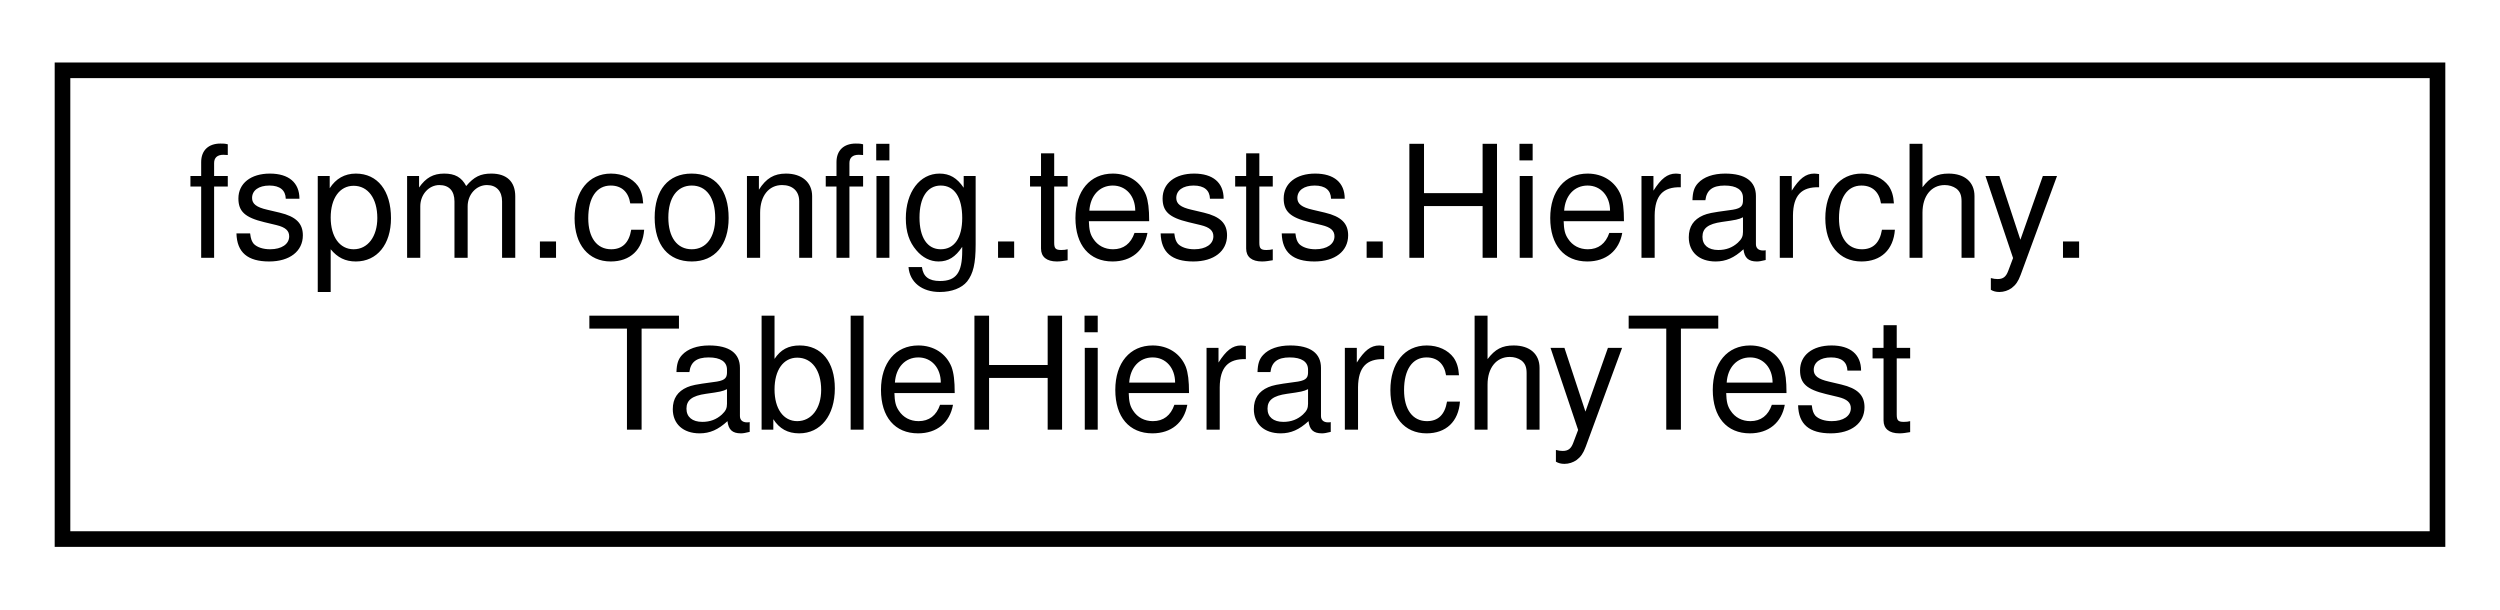
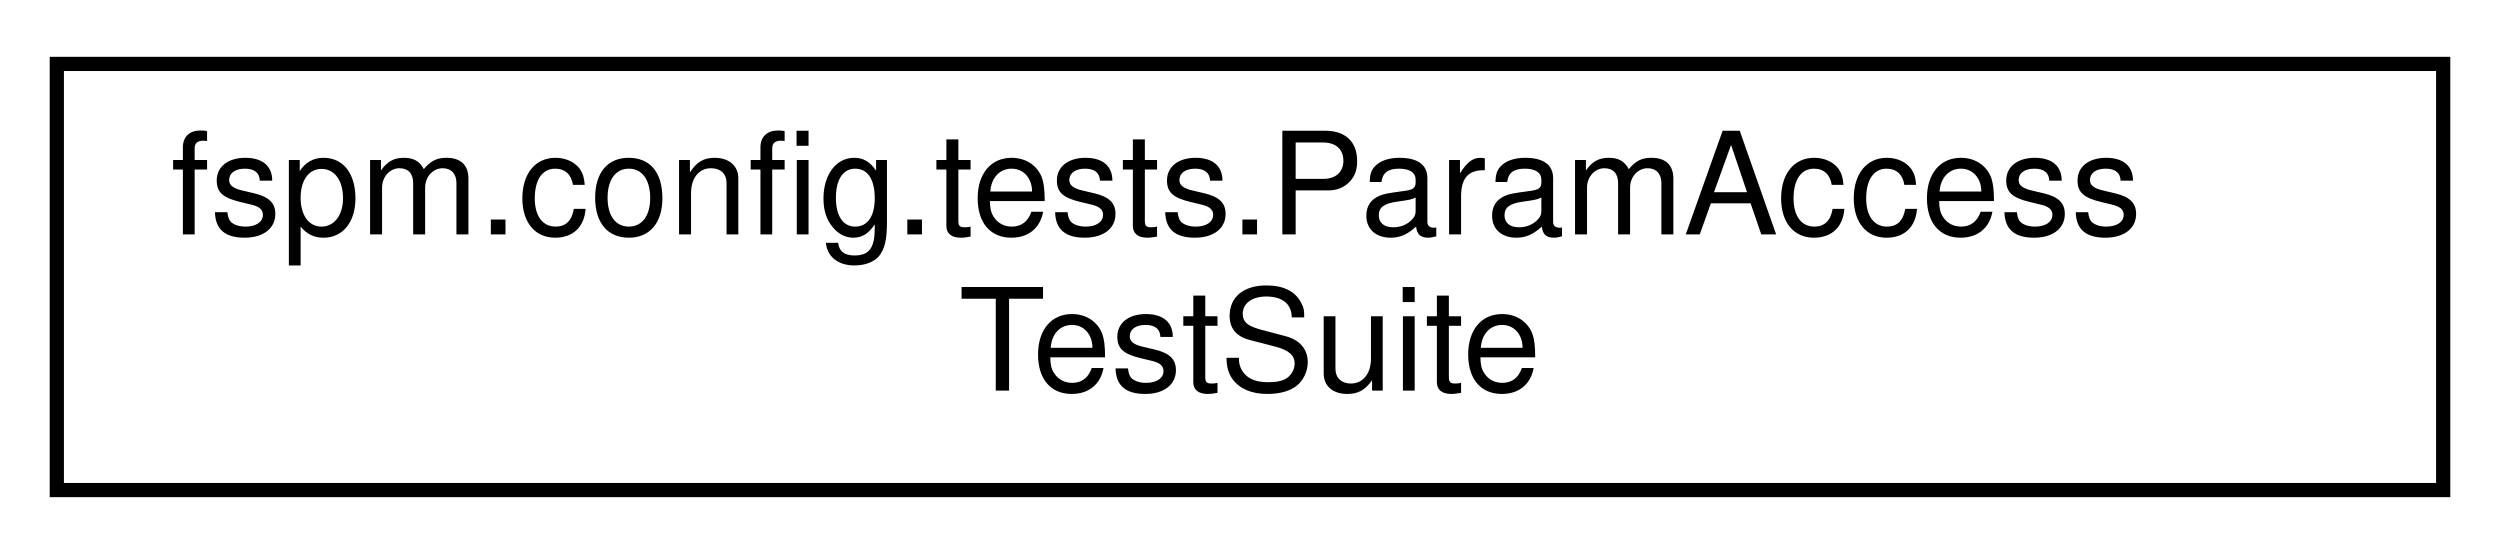
- <svg xmlns="http://www.w3.org/2000/svg" xmlns:xlink="http://www.w3.org/1999/xlink" width="160pt" height="39pt" viewBox="0.00 0.00 160.00 39.00">
+ <svg xmlns="http://www.w3.org/2000/svg" xmlns:xlink="http://www.w3.org/1999/xlink" width="176pt" height="39pt" viewBox="0.00 0.00 176.00 39.00">
  <g id="graph0" class="graph" transform="scale(1 1) rotate(0) translate(4 35)">
    <g id="node1" class="node">
      <g id="a_node1">
-         <a xlink:href="classfspm_1_1config_1_1tests_1_1Hierarchy_1_1TableHierarchyTest.html" target="_top" xlink:title=" ">
-           <polygon fill="none" stroke="black" points="0,-0.5 0,-30.5 152,-30.5 152,-0.5 0,-0.5" />
-           <text text-anchor="start" x="8" y="-18.5" font-family="Helvetica,sans-Serif" font-size="10.00">fspm.config.tests.Hierarchy.</text>
-           <text text-anchor="middle" x="76" y="-7.5" font-family="Helvetica,sans-Serif" font-size="10.00">TableHierarchyTest</text>
+         <a xlink:href="classfspm_1_1config_1_1tests_1_1ParamAccessTestSuite.html" target="_top" xlink:title=" ">
+           <polygon fill="none" stroke="black" points="0,-0.5 0,-30.5 168,-30.5 168,-0.5 0,-0.5" />
+           <text text-anchor="start" x="8" y="-18.5" font-family="Helvetica,sans-Serif" font-size="10.00">fspm.config.tests.ParamAccess</text>
+           <text text-anchor="middle" x="84" y="-7.5" font-family="Helvetica,sans-Serif" font-size="10.00">TestSuite</text>
        </a>
      </g>
    </g>
  </g>
</svg>
